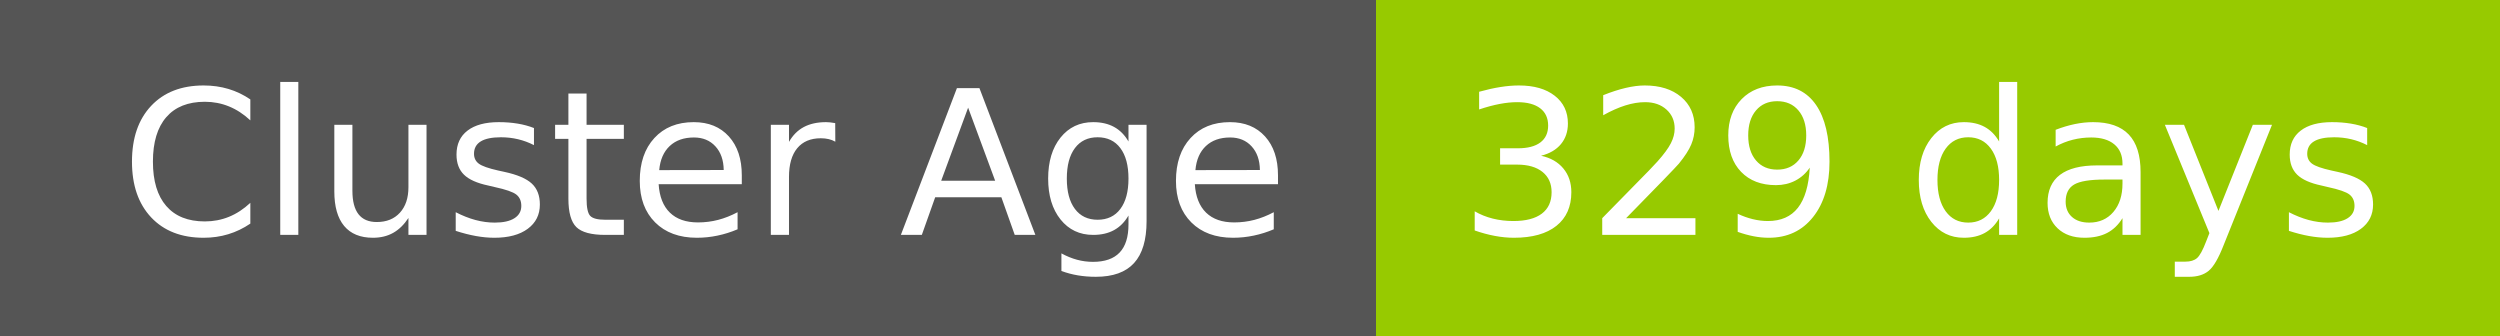
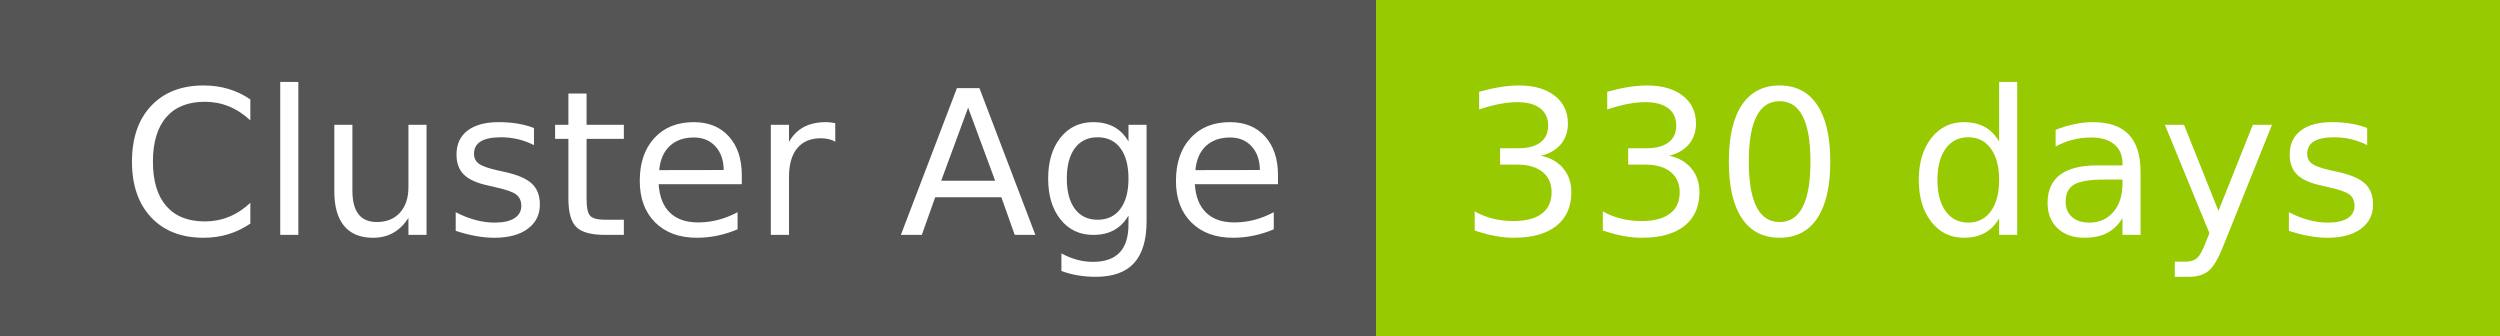
- <svg xmlns="http://www.w3.org/2000/svg" width="149" height="20" role="img" aria-label="Cluster Age: 329 days">
+ <svg xmlns="http://www.w3.org/2000/svg" width="149" height="20" role="img" aria-label="Cluster Age: 330 days">
  <g shape-rendering="crispEdges">
    <rect width="82" height="20" fill="#555" />
    <rect x="82" width="67" height="20" fill="#97ca00" />
  </g>
  <g fill="#fff" text-anchor="middle" font-family="Verdana,Geneva,DejaVu Sans,sans-serif" text-rendering="geometricPrecision" font-size="120">
    <text x="420" y="140" transform="scale(.1)" fill="#fff" textLength="694">Cluster Age</text>
-     <text x="1145" y="140" transform="scale(.1)" fill="#fff" textLength="551">329 days</text>
+     <text x="1145" y="140" transform="scale(.1)" fill="#fff" textLength="551">330 days</text>
  </g>
</svg>
